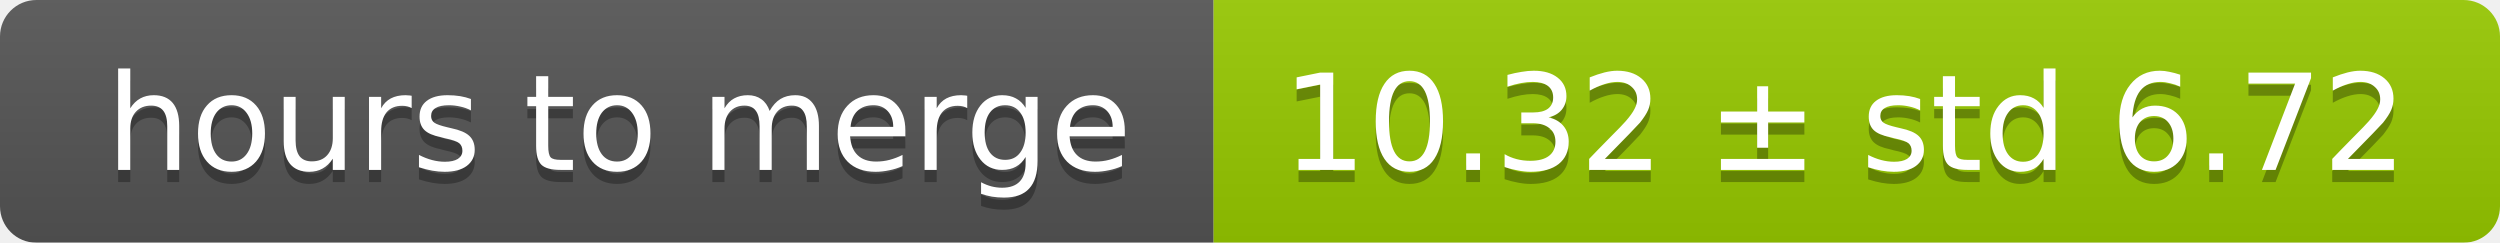
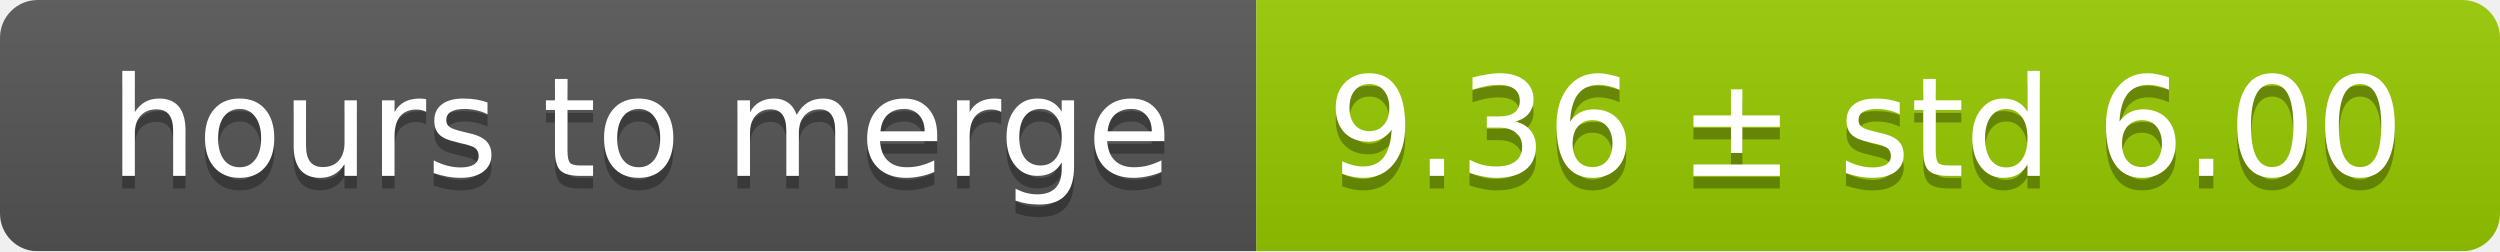
- <svg xmlns="http://www.w3.org/2000/svg" width="206" height="20">
+ <svg xmlns="http://www.w3.org/2000/svg" width="199" height="20">
  <linearGradient id="smooth" x2="0" y2="100%">
    <stop offset="0" stop-color="#bbb" stop-opacity=".1" />
    <stop offset="1" stop-opacity=".1" />
  </linearGradient>
  <mask id="round">
-     <rect width="206" height="20" rx="3" fill="#fff" />
+     <rect width="199" height="20" rx="3" fill="#fff" />
  </mask>
  <g mask="url(#round)">
    <rect width="100" height="20" fill="#555" />
-     <rect x="100" width="106" height="20" fill="#97ca00" />
-     <rect width="206" height="20" fill="url(#smooth)" />
+     <rect x="100" width="99" height="20" fill="#97ca00" />
+     <rect width="199" height="20" fill="url(#smooth)" />
  </g>
  <g fill="#fff" text-anchor="middle" font-family="DejaVu Sans,Verdana,Geneva,sans-serif" font-size="11">
    <text x="51" y="15" fill="#010101" fill-opacity=".3">hours to merge</text>
    <text x="51" y="14">hours to merge</text>
-     <text x="152" y="15" fill="#010101" fill-opacity=".3">10.32 ± std 6.72</text>
-     <text x="152" y="14">10.32 ± std 6.72</text>
+     <text x="148.5" y="15" fill="#010101" fill-opacity=".3">9.36 ± std 6.00</text>
+     <text x="148.5" y="14">9.36 ± std 6.00</text>
  </g>
</svg>
